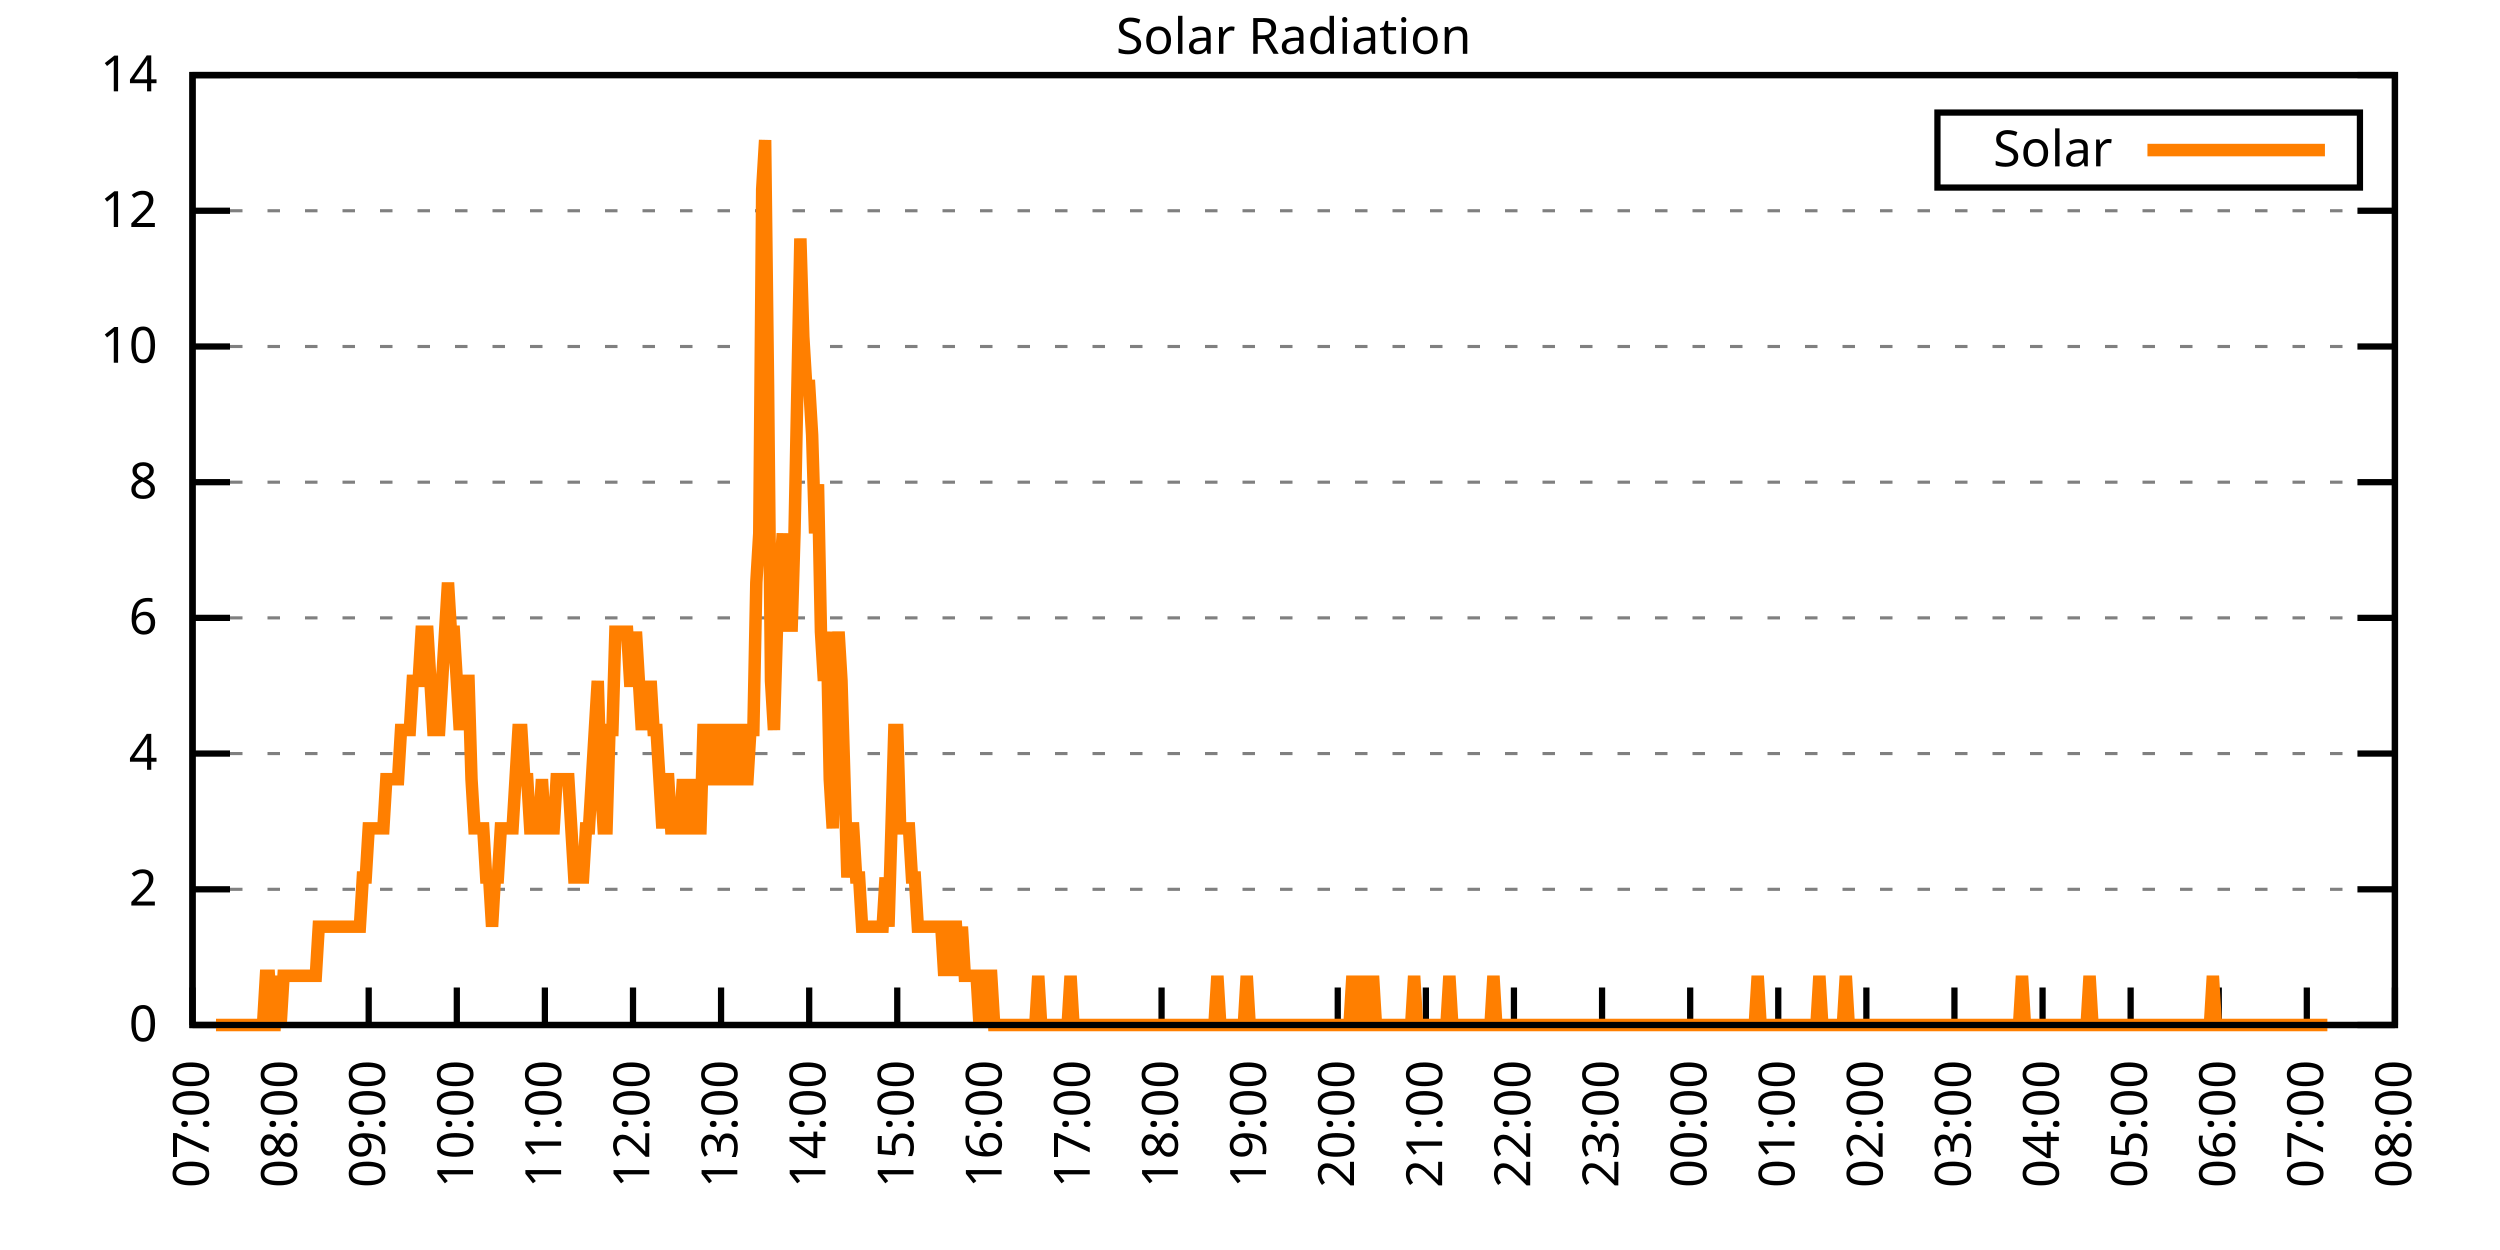
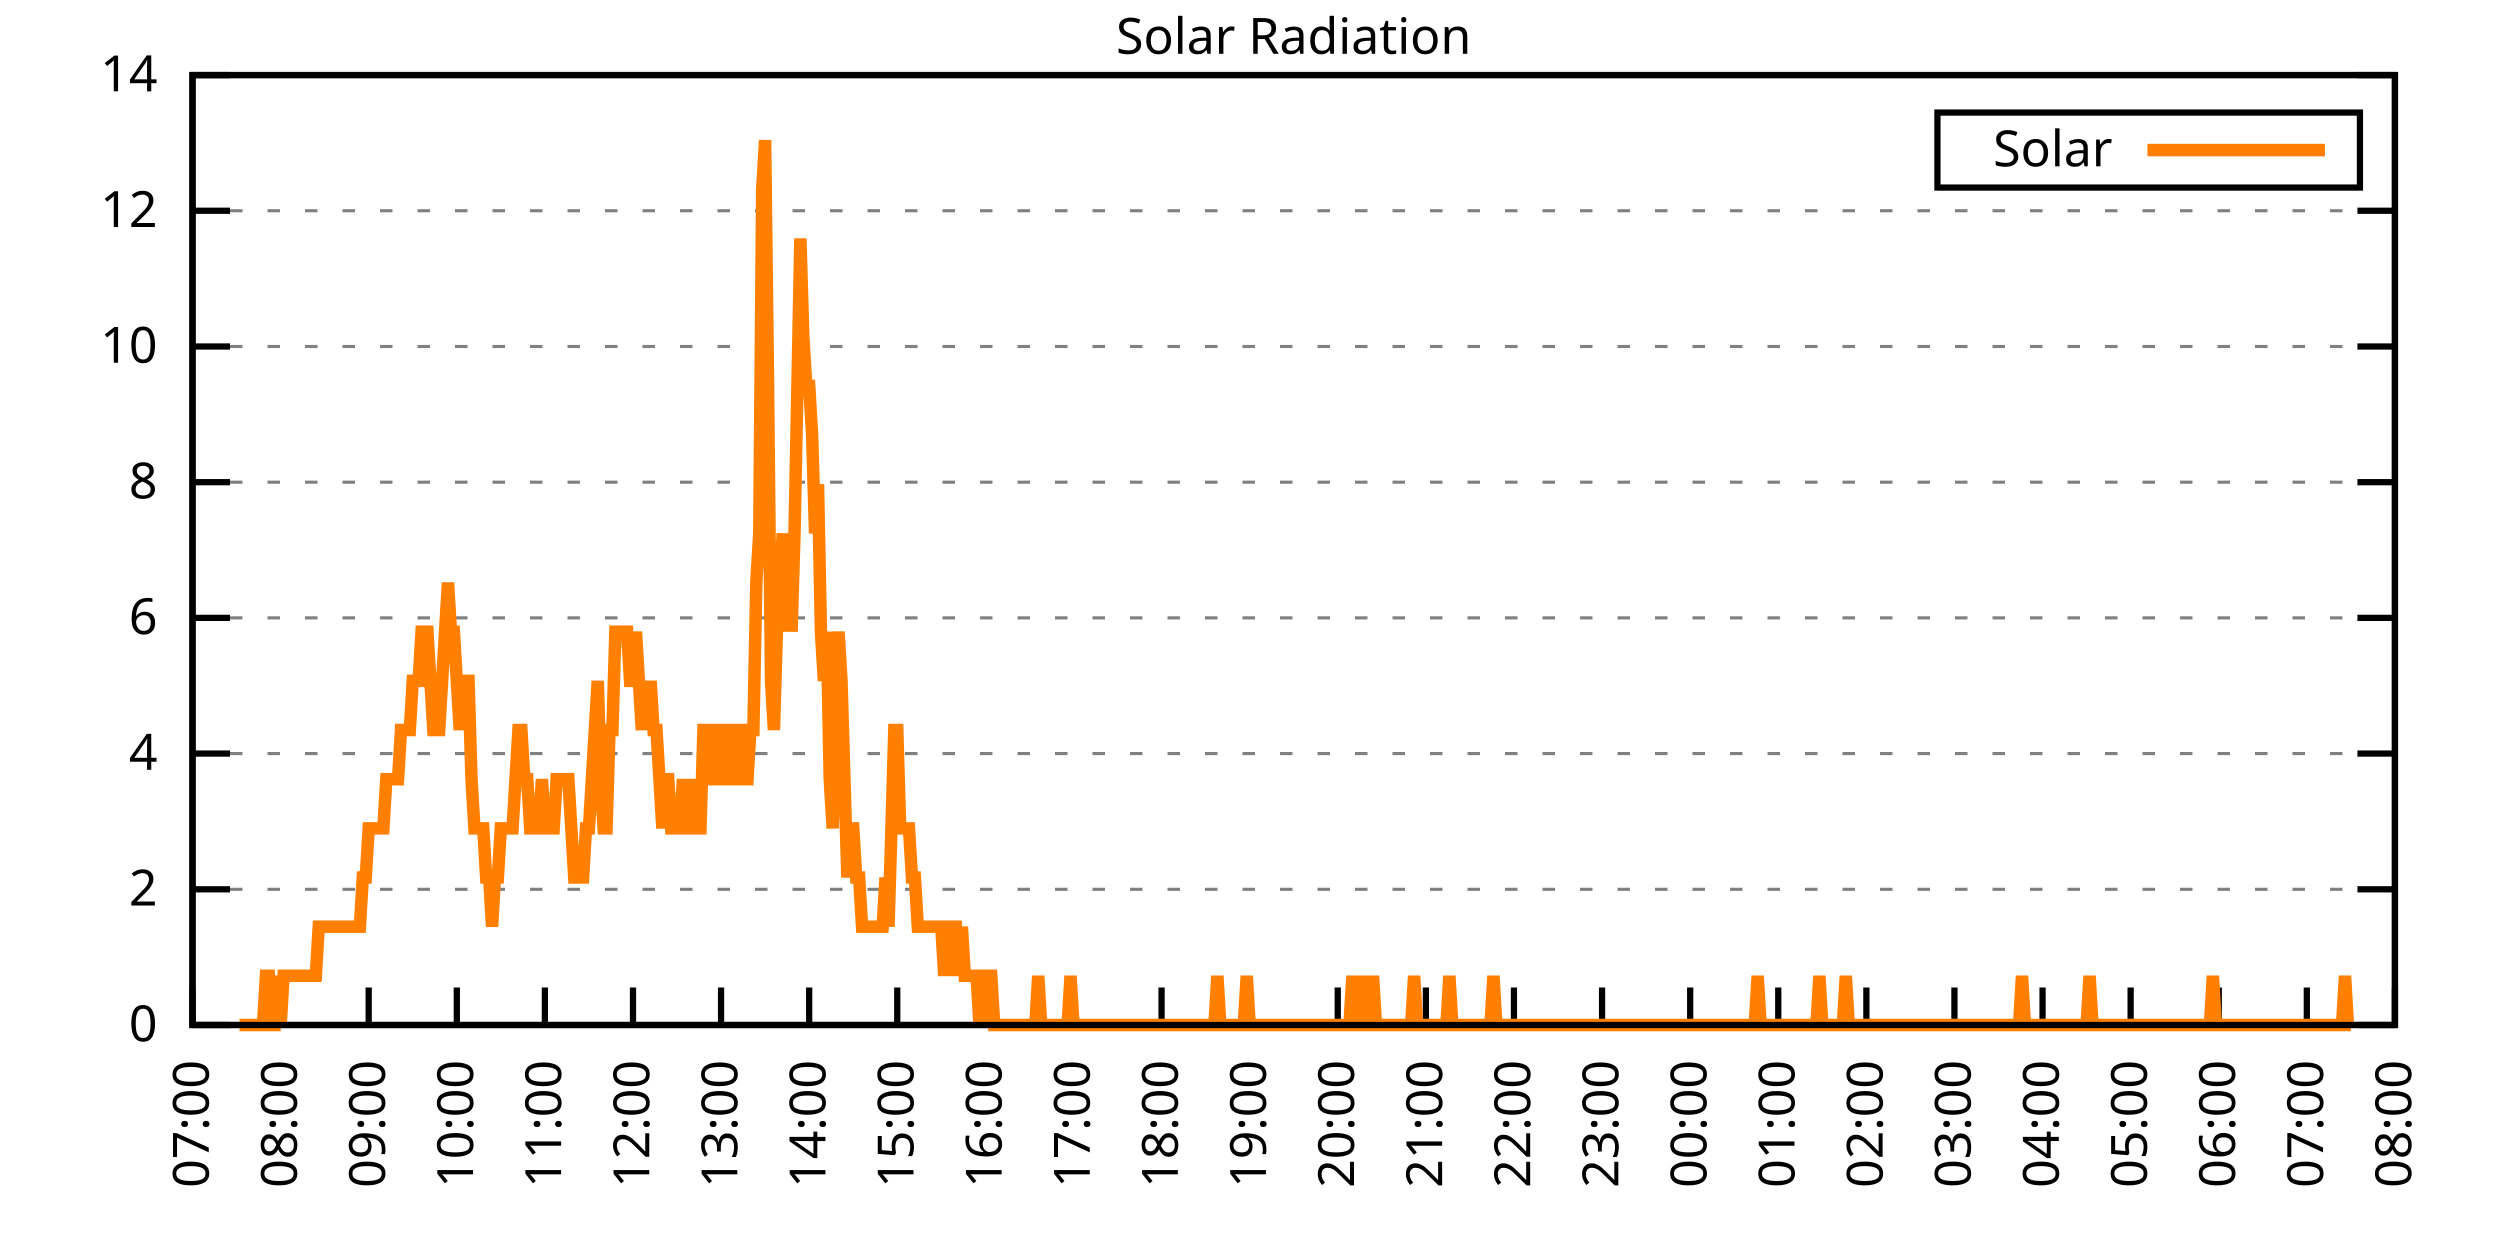
<svg xmlns="http://www.w3.org/2000/svg" xmlns:xlink="http://www.w3.org/1999/xlink" width="400" height="200" viewBox="0 0 400 200">
  <g id="gnuplot_canvas">
    <rect x="0" y="0" width="400" height="200" fill="none" />
    <defs>
      <circle id="gpDot" r="0.5" stroke-width="0.5" stroke="currentColor" />
      <path id="gpPt0" stroke-width="0.333" stroke="currentColor" d="M-1,0 h2 M0,-1 v2" />
      <path id="gpPt1" stroke-width="0.333" stroke="currentColor" d="M-1,-1 L1,1 M1,-1 L-1,1" />
      <path id="gpPt2" stroke-width="0.333" stroke="currentColor" d="M-1,0 L1,0 M0,-1 L0,1 M-1,-1 L1,1 M-1,1 L1,-1" />
      <rect id="gpPt3" stroke-width="0.333" stroke="currentColor" x="-1" y="-1" width="2" height="2" />
      <rect id="gpPt4" stroke-width="0.333" stroke="currentColor" fill="currentColor" x="-1" y="-1" width="2" height="2" />
      <circle id="gpPt5" stroke-width="0.333" stroke="currentColor" cx="0" cy="0" r="1" />
      <use xlink:href="#gpPt5" id="gpPt6" fill="currentColor" stroke="none" />
      <path id="gpPt7" stroke-width="0.333" stroke="currentColor" d="M0,-1.33 L-1.33,0.67 L1.33,0.67 z" />
      <use xlink:href="#gpPt7" id="gpPt8" fill="currentColor" stroke="none" />
      <use xlink:href="#gpPt7" id="gpPt9" stroke="currentColor" transform="rotate(180)" />
      <use xlink:href="#gpPt9" id="gpPt10" fill="currentColor" stroke="none" />
      <use xlink:href="#gpPt3" id="gpPt11" stroke="currentColor" transform="rotate(45)" />
      <use xlink:href="#gpPt11" id="gpPt12" fill="currentColor" stroke="none" />
      <path id="gpPt13" stroke-width="0.333" stroke="currentColor" d="M0,1.330 L1.265,0.411 L0.782,-1.067 L-0.782,-1.076 L-1.265,0.411 z" />
      <use xlink:href="#gpPt13" id="gpPt14" fill="currentColor" stroke="none" />
      <filter id="textbox" filterUnits="objectBoundingBox" x="0" y="0" height="1" width="1">
        <feFlood flood-color="white" flood-opacity="1" result="bgnd" />
        <feComposite in="SourceGraphic" in2="bgnd" operator="atop" />
      </filter>
      <filter id="greybox" filterUnits="objectBoundingBox" x="0" y="0" height="1" width="1">
        <feFlood flood-color="lightgrey" flood-opacity="1" result="grey" />
        <feComposite in="SourceGraphic" in2="grey" operator="atop" />
      </filter>
    </defs>
    <g fill="none" color="white" stroke="currentColor" stroke-width="1.00" stroke-linecap="butt" stroke-linejoin="miter">
</g>
    <g fill="none" color="black" stroke="currentColor" stroke-width="1.00" stroke-linecap="butt" stroke-linejoin="miter">
      <g stroke="none" shape-rendering="crispEdges">
        <polygon fill="rgb(255, 255, 255)" points="30.80,164.00 383.18,164.00 383.18,12.02 30.80,12.02 " />
      </g>
    </g>
    <g fill="none" color="black" stroke="currentColor" stroke-width="1.00" stroke-linecap="butt" stroke-linejoin="miter">
</g>
    <g fill="none" color="black" stroke="black" stroke-width="0.50" stroke-linecap="butt" stroke-linejoin="miter">
</g>
    <g fill="none" color="gray" stroke="currentColor" stroke-width="0.50" stroke-linecap="butt" stroke-linejoin="miter">
      <path stroke="gray" stroke-dasharray="2,4" class="gridline" d="M30.80,164.00 L383.19,164.00  " />
    </g>
    <g fill="none" color="gray" stroke="gray" stroke-width="1.00" stroke-linecap="butt" stroke-linejoin="miter">
</g>
    <g fill="none" color="black" stroke="currentColor" stroke-width="1.00" stroke-linecap="butt" stroke-linejoin="miter">
      <path stroke="black" d="M30.80,164.00 L36.80,164.00 M383.19,164.00 L377.19,164.00  " />
      <g transform="translate(25.20,166.60)" stroke="none" fill="black" font-family="Sans" font-size="8.00" text-anchor="end">
        <text>
          <tspan font-family="Sans"> 0</tspan>
        </text>
      </g>
    </g>
    <g fill="none" color="black" stroke="currentColor" stroke-width="1.00" stroke-linecap="butt" stroke-linejoin="miter">
</g>
    <g fill="none" color="black" stroke="black" stroke-width="0.50" stroke-linecap="butt" stroke-linejoin="miter">
</g>
    <g fill="none" color="gray" stroke="currentColor" stroke-width="0.50" stroke-linecap="butt" stroke-linejoin="miter">
      <path stroke="gray" stroke-dasharray="2,4" class="gridline" d="M30.80,142.29 L383.19,142.29  " />
    </g>
    <g fill="none" color="gray" stroke="gray" stroke-width="1.00" stroke-linecap="butt" stroke-linejoin="miter">
</g>
    <g fill="none" color="black" stroke="currentColor" stroke-width="1.00" stroke-linecap="butt" stroke-linejoin="miter">
      <path stroke="black" d="M30.80,142.29 L36.80,142.29 M383.19,142.29 L377.19,142.29  " />
      <g transform="translate(25.20,144.89)" stroke="none" fill="black" font-family="Sans" font-size="8.00" text-anchor="end">
        <text>
          <tspan font-family="Sans"> 2</tspan>
        </text>
      </g>
    </g>
    <g fill="none" color="black" stroke="currentColor" stroke-width="1.00" stroke-linecap="butt" stroke-linejoin="miter">
</g>
    <g fill="none" color="black" stroke="black" stroke-width="0.50" stroke-linecap="butt" stroke-linejoin="miter">
</g>
    <g fill="none" color="gray" stroke="currentColor" stroke-width="0.50" stroke-linecap="butt" stroke-linejoin="miter">
      <path stroke="gray" stroke-dasharray="2,4" class="gridline" d="M30.80,120.57 L383.19,120.57  " />
    </g>
    <g fill="none" color="gray" stroke="gray" stroke-width="1.00" stroke-linecap="butt" stroke-linejoin="miter">
</g>
    <g fill="none" color="black" stroke="currentColor" stroke-width="1.00" stroke-linecap="butt" stroke-linejoin="miter">
      <path stroke="black" d="M30.80,120.57 L36.80,120.57 M383.19,120.57 L377.19,120.57  " />
      <g transform="translate(25.20,123.17)" stroke="none" fill="black" font-family="Sans" font-size="8.00" text-anchor="end">
        <text>
          <tspan font-family="Sans"> 4</tspan>
        </text>
      </g>
    </g>
    <g fill="none" color="black" stroke="currentColor" stroke-width="1.00" stroke-linecap="butt" stroke-linejoin="miter">
</g>
    <g fill="none" color="black" stroke="black" stroke-width="0.50" stroke-linecap="butt" stroke-linejoin="miter">
</g>
    <g fill="none" color="gray" stroke="currentColor" stroke-width="0.50" stroke-linecap="butt" stroke-linejoin="miter">
      <path stroke="gray" stroke-dasharray="2,4" class="gridline" d="M30.80,98.86 L383.19,98.86  " />
    </g>
    <g fill="none" color="gray" stroke="gray" stroke-width="1.00" stroke-linecap="butt" stroke-linejoin="miter">
</g>
    <g fill="none" color="black" stroke="currentColor" stroke-width="1.00" stroke-linecap="butt" stroke-linejoin="miter">
      <path stroke="black" d="M30.80,98.86 L36.80,98.86 M383.19,98.86 L377.19,98.86  " />
      <g transform="translate(25.20,101.46)" stroke="none" fill="black" font-family="Sans" font-size="8.00" text-anchor="end">
        <text>
          <tspan font-family="Sans"> 6</tspan>
        </text>
      </g>
    </g>
    <g fill="none" color="black" stroke="currentColor" stroke-width="1.00" stroke-linecap="butt" stroke-linejoin="miter">
</g>
    <g fill="none" color="black" stroke="black" stroke-width="0.50" stroke-linecap="butt" stroke-linejoin="miter">
</g>
    <g fill="none" color="gray" stroke="currentColor" stroke-width="0.50" stroke-linecap="butt" stroke-linejoin="miter">
      <path stroke="gray" stroke-dasharray="2,4" class="gridline" d="M30.80,77.15 L383.19,77.15  " />
    </g>
    <g fill="none" color="gray" stroke="gray" stroke-width="1.00" stroke-linecap="butt" stroke-linejoin="miter">
</g>
    <g fill="none" color="black" stroke="currentColor" stroke-width="1.00" stroke-linecap="butt" stroke-linejoin="miter">
      <path stroke="black" d="M30.80,77.15 L36.80,77.15 M383.19,77.15 L377.19,77.15  " />
      <g transform="translate(25.20,79.75)" stroke="none" fill="black" font-family="Sans" font-size="8.00" text-anchor="end">
        <text>
          <tspan font-family="Sans"> 8</tspan>
        </text>
      </g>
    </g>
    <g fill="none" color="black" stroke="currentColor" stroke-width="1.00" stroke-linecap="butt" stroke-linejoin="miter">
</g>
    <g fill="none" color="black" stroke="black" stroke-width="0.50" stroke-linecap="butt" stroke-linejoin="miter">
</g>
    <g fill="none" color="gray" stroke="currentColor" stroke-width="0.50" stroke-linecap="butt" stroke-linejoin="miter">
      <path stroke="gray" stroke-dasharray="2,4" class="gridline" d="M30.80,55.44 L383.19,55.44  " />
    </g>
    <g fill="none" color="gray" stroke="gray" stroke-width="1.00" stroke-linecap="butt" stroke-linejoin="miter">
</g>
    <g fill="none" color="black" stroke="currentColor" stroke-width="1.00" stroke-linecap="butt" stroke-linejoin="miter">
      <path stroke="black" d="M30.80,55.44 L36.80,55.44 M383.19,55.44 L377.19,55.44  " />
      <g transform="translate(25.20,58.04)" stroke="none" fill="black" font-family="Sans" font-size="8.00" text-anchor="end">
        <text>
          <tspan font-family="Sans"> 10</tspan>
        </text>
      </g>
    </g>
    <g fill="none" color="black" stroke="currentColor" stroke-width="1.00" stroke-linecap="butt" stroke-linejoin="miter">
</g>
    <g fill="none" color="black" stroke="black" stroke-width="0.50" stroke-linecap="butt" stroke-linejoin="miter">
</g>
    <g fill="none" color="gray" stroke="currentColor" stroke-width="0.50" stroke-linecap="butt" stroke-linejoin="miter">
      <path stroke="gray" stroke-dasharray="2,4" class="gridline" d="M30.80,33.72 L383.19,33.72  " />
    </g>
    <g fill="none" color="gray" stroke="gray" stroke-width="1.00" stroke-linecap="butt" stroke-linejoin="miter">
</g>
    <g fill="none" color="black" stroke="currentColor" stroke-width="1.00" stroke-linecap="butt" stroke-linejoin="miter">
      <path stroke="black" d="M30.80,33.72 L36.80,33.72 M383.19,33.72 L377.19,33.72  " />
      <g transform="translate(25.20,36.32)" stroke="none" fill="black" font-family="Sans" font-size="8.00" text-anchor="end">
        <text>
          <tspan font-family="Sans"> 12</tspan>
        </text>
      </g>
    </g>
    <g fill="none" color="black" stroke="currentColor" stroke-width="1.00" stroke-linecap="butt" stroke-linejoin="miter">
</g>
    <g fill="none" color="black" stroke="black" stroke-width="0.50" stroke-linecap="butt" stroke-linejoin="miter">
</g>
    <g fill="none" color="gray" stroke="currentColor" stroke-width="0.50" stroke-linecap="butt" stroke-linejoin="miter">
      <path stroke="gray" stroke-dasharray="2,4" class="gridline" d="M30.80,12.01 L383.19,12.01  " />
    </g>
    <g fill="none" color="gray" stroke="gray" stroke-width="1.00" stroke-linecap="butt" stroke-linejoin="miter">
</g>
    <g fill="none" color="black" stroke="currentColor" stroke-width="1.00" stroke-linecap="butt" stroke-linejoin="miter">
      <path stroke="black" d="M30.80,12.01 L36.80,12.01 M383.19,12.01 L377.19,12.01  " />
      <g transform="translate(25.20,14.61)" stroke="none" fill="black" font-family="Sans" font-size="8.00" text-anchor="end">
        <text>
          <tspan font-family="Sans"> 14</tspan>
        </text>
      </g>
    </g>
    <g fill="none" color="black" stroke="currentColor" stroke-width="1.00" stroke-linecap="butt" stroke-linejoin="miter">
      <path stroke="black" d="M30.80,164.00 L30.80,158.00  " />
      <g transform="translate(33.40,169.60) rotate(270.00)" stroke="none" fill="black" font-family="Sans" font-size="8.00" text-anchor="end">
        <text>
          <tspan font-family="Sans">07:00</tspan>
        </text>
      </g>
    </g>
    <g fill="none" color="black" stroke="currentColor" stroke-width="1.00" stroke-linecap="butt" stroke-linejoin="miter">
      <path stroke="black" d="M44.90,164.00 L44.90,158.00  " />
      <g transform="translate(47.50,169.60) rotate(270.00)" stroke="none" fill="black" font-family="Sans" font-size="8.00" text-anchor="end">
        <text>
          <tspan font-family="Sans">08:00</tspan>
        </text>
      </g>
    </g>
    <g fill="none" color="black" stroke="currentColor" stroke-width="1.00" stroke-linecap="butt" stroke-linejoin="miter">
      <path stroke="black" d="M58.99,164.00 L58.99,158.00  " />
      <g transform="translate(61.59,169.60) rotate(270.00)" stroke="none" fill="black" font-family="Sans" font-size="8.00" text-anchor="end">
        <text>
          <tspan font-family="Sans">09:00</tspan>
        </text>
      </g>
    </g>
    <g fill="none" color="black" stroke="currentColor" stroke-width="1.00" stroke-linecap="butt" stroke-linejoin="miter">
      <path stroke="black" d="M73.09,164.00 L73.09,158.00  " />
      <g transform="translate(75.69,169.60) rotate(270.00)" stroke="none" fill="black" font-family="Sans" font-size="8.00" text-anchor="end">
        <text>
          <tspan font-family="Sans">10:00</tspan>
        </text>
      </g>
    </g>
    <g fill="none" color="black" stroke="currentColor" stroke-width="1.00" stroke-linecap="butt" stroke-linejoin="miter">
      <path stroke="black" d="M87.18,164.00 L87.18,158.00  " />
      <g transform="translate(89.78,169.60) rotate(270.00)" stroke="none" fill="black" font-family="Sans" font-size="8.00" text-anchor="end">
        <text>
          <tspan font-family="Sans">11:00</tspan>
        </text>
      </g>
    </g>
    <g fill="none" color="black" stroke="currentColor" stroke-width="1.00" stroke-linecap="butt" stroke-linejoin="miter">
      <path stroke="black" d="M101.28,164.00 L101.28,158.00  " />
      <g transform="translate(103.88,169.60) rotate(270.00)" stroke="none" fill="black" font-family="Sans" font-size="8.00" text-anchor="end">
        <text>
          <tspan font-family="Sans">12:00</tspan>
        </text>
      </g>
    </g>
    <g fill="none" color="black" stroke="currentColor" stroke-width="1.00" stroke-linecap="butt" stroke-linejoin="miter">
      <path stroke="black" d="M115.37,164.00 L115.37,158.00  " />
      <g transform="translate(117.97,169.60) rotate(270.00)" stroke="none" fill="black" font-family="Sans" font-size="8.00" text-anchor="end">
        <text>
          <tspan font-family="Sans">13:00</tspan>
        </text>
      </g>
    </g>
    <g fill="none" color="black" stroke="currentColor" stroke-width="1.00" stroke-linecap="butt" stroke-linejoin="miter">
      <path stroke="black" d="M129.47,164.00 L129.47,158.00  " />
      <g transform="translate(132.07,169.60) rotate(270.00)" stroke="none" fill="black" font-family="Sans" font-size="8.00" text-anchor="end">
        <text>
          <tspan font-family="Sans">14:00</tspan>
        </text>
      </g>
    </g>
    <g fill="none" color="black" stroke="currentColor" stroke-width="1.00" stroke-linecap="butt" stroke-linejoin="miter">
      <path stroke="black" d="M143.56,164.00 L143.56,158.00  " />
      <g transform="translate(146.16,169.60) rotate(270.00)" stroke="none" fill="black" font-family="Sans" font-size="8.00" text-anchor="end">
        <text>
          <tspan font-family="Sans">15:00</tspan>
        </text>
      </g>
    </g>
    <g fill="none" color="black" stroke="currentColor" stroke-width="1.00" stroke-linecap="butt" stroke-linejoin="miter">
      <path stroke="black" d="M157.66,164.00 L157.66,158.00  " />
      <g transform="translate(160.26,169.60) rotate(270.00)" stroke="none" fill="black" font-family="Sans" font-size="8.00" text-anchor="end">
        <text>
          <tspan font-family="Sans">16:00</tspan>
        </text>
      </g>
    </g>
    <g fill="none" color="black" stroke="currentColor" stroke-width="1.00" stroke-linecap="butt" stroke-linejoin="miter">
      <path stroke="black" d="M171.76,164.00 L171.76,158.00  " />
      <g transform="translate(174.36,169.60) rotate(270.00)" stroke="none" fill="black" font-family="Sans" font-size="8.00" text-anchor="end">
        <text>
          <tspan font-family="Sans">17:00</tspan>
        </text>
      </g>
    </g>
    <g fill="none" color="black" stroke="currentColor" stroke-width="1.00" stroke-linecap="butt" stroke-linejoin="miter">
      <path stroke="black" d="M185.85,164.00 L185.85,158.00  " />
      <g transform="translate(188.45,169.60) rotate(270.00)" stroke="none" fill="black" font-family="Sans" font-size="8.00" text-anchor="end">
        <text>
          <tspan font-family="Sans">18:00</tspan>
        </text>
      </g>
    </g>
    <g fill="none" color="black" stroke="currentColor" stroke-width="1.00" stroke-linecap="butt" stroke-linejoin="miter">
      <path stroke="black" d="M199.95,164.00 L199.95,158.00  " />
      <g transform="translate(202.55,169.60) rotate(270.00)" stroke="none" fill="black" font-family="Sans" font-size="8.00" text-anchor="end">
        <text>
          <tspan font-family="Sans">19:00</tspan>
        </text>
      </g>
    </g>
    <g fill="none" color="black" stroke="currentColor" stroke-width="1.00" stroke-linecap="butt" stroke-linejoin="miter">
      <path stroke="black" d="M214.04,164.00 L214.04,158.00  " />
      <g transform="translate(216.64,169.60) rotate(270.00)" stroke="none" fill="black" font-family="Sans" font-size="8.00" text-anchor="end">
        <text>
          <tspan font-family="Sans">20:00</tspan>
        </text>
      </g>
    </g>
    <g fill="none" color="black" stroke="currentColor" stroke-width="1.00" stroke-linecap="butt" stroke-linejoin="miter">
      <path stroke="black" d="M228.14,164.00 L228.14,158.00  " />
      <g transform="translate(230.74,169.60) rotate(270.00)" stroke="none" fill="black" font-family="Sans" font-size="8.00" text-anchor="end">
        <text>
          <tspan font-family="Sans">21:00</tspan>
        </text>
      </g>
    </g>
    <g fill="none" color="black" stroke="currentColor" stroke-width="1.00" stroke-linecap="butt" stroke-linejoin="miter">
      <path stroke="black" d="M242.23,164.00 L242.23,158.00  " />
      <g transform="translate(244.83,169.60) rotate(270.00)" stroke="none" fill="black" font-family="Sans" font-size="8.00" text-anchor="end">
        <text>
          <tspan font-family="Sans">22:00</tspan>
        </text>
      </g>
    </g>
    <g fill="none" color="black" stroke="currentColor" stroke-width="1.00" stroke-linecap="butt" stroke-linejoin="miter">
      <path stroke="black" d="M256.33,164.00 L256.33,158.00  " />
      <g transform="translate(258.93,169.60) rotate(270.00)" stroke="none" fill="black" font-family="Sans" font-size="8.00" text-anchor="end">
        <text>
          <tspan font-family="Sans">23:00</tspan>
        </text>
      </g>
    </g>
    <g fill="none" color="black" stroke="currentColor" stroke-width="1.00" stroke-linecap="butt" stroke-linejoin="miter">
      <path stroke="black" d="M270.43,164.00 L270.43,158.00  " />
      <g transform="translate(273.03,169.60) rotate(270.00)" stroke="none" fill="black" font-family="Sans" font-size="8.00" text-anchor="end">
        <text>
          <tspan font-family="Sans">00:00</tspan>
        </text>
      </g>
    </g>
    <g fill="none" color="black" stroke="currentColor" stroke-width="1.00" stroke-linecap="butt" stroke-linejoin="miter">
      <path stroke="black" d="M284.52,164.00 L284.52,158.00  " />
      <g transform="translate(287.12,169.60) rotate(270.00)" stroke="none" fill="black" font-family="Sans" font-size="8.00" text-anchor="end">
        <text>
          <tspan font-family="Sans">01:00</tspan>
        </text>
      </g>
    </g>
    <g fill="none" color="black" stroke="currentColor" stroke-width="1.00" stroke-linecap="butt" stroke-linejoin="miter">
      <path stroke="black" d="M298.62,164.00 L298.62,158.00  " />
      <g transform="translate(301.22,169.60) rotate(270.00)" stroke="none" fill="black" font-family="Sans" font-size="8.00" text-anchor="end">
        <text>
          <tspan font-family="Sans">02:00</tspan>
        </text>
      </g>
    </g>
    <g fill="none" color="black" stroke="currentColor" stroke-width="1.00" stroke-linecap="butt" stroke-linejoin="miter">
      <path stroke="black" d="M312.71,164.00 L312.71,158.00  " />
      <g transform="translate(315.31,169.60) rotate(270.00)" stroke="none" fill="black" font-family="Sans" font-size="8.00" text-anchor="end">
        <text>
          <tspan font-family="Sans">03:00</tspan>
        </text>
      </g>
    </g>
    <g fill="none" color="black" stroke="currentColor" stroke-width="1.00" stroke-linecap="butt" stroke-linejoin="miter">
      <path stroke="black" d="M326.81,164.00 L326.81,158.00  " />
      <g transform="translate(329.41,169.60) rotate(270.00)" stroke="none" fill="black" font-family="Sans" font-size="8.00" text-anchor="end">
        <text>
          <tspan font-family="Sans">04:00</tspan>
        </text>
      </g>
    </g>
    <g fill="none" color="black" stroke="currentColor" stroke-width="1.00" stroke-linecap="butt" stroke-linejoin="miter">
      <path stroke="black" d="M340.90,164.00 L340.90,158.00  " />
      <g transform="translate(343.50,169.60) rotate(270.00)" stroke="none" fill="black" font-family="Sans" font-size="8.00" text-anchor="end">
        <text>
          <tspan font-family="Sans">05:00</tspan>
        </text>
      </g>
    </g>
    <g fill="none" color="black" stroke="currentColor" stroke-width="1.00" stroke-linecap="butt" stroke-linejoin="miter">
      <path stroke="black" d="M355.00,164.00 L355.00,158.00  " />
      <g transform="translate(357.60,169.60) rotate(270.00)" stroke="none" fill="black" font-family="Sans" font-size="8.00" text-anchor="end">
        <text>
          <tspan font-family="Sans">06:00</tspan>
        </text>
      </g>
    </g>
    <g fill="none" color="black" stroke="currentColor" stroke-width="1.00" stroke-linecap="butt" stroke-linejoin="miter">
      <path stroke="black" d="M369.09,164.00 L369.09,158.00  " />
      <g transform="translate(371.69,169.60) rotate(270.00)" stroke="none" fill="black" font-family="Sans" font-size="8.00" text-anchor="end">
        <text>
          <tspan font-family="Sans">07:00</tspan>
        </text>
      </g>
    </g>
    <g fill="none" color="black" stroke="currentColor" stroke-width="1.00" stroke-linecap="butt" stroke-linejoin="miter">
      <path stroke="black" d="M383.19,164.00 L383.19,158.00  " />
      <g transform="translate(385.79,169.60) rotate(270.00)" stroke="none" fill="black" font-family="Sans" font-size="8.00" text-anchor="end">
        <text>
          <tspan font-family="Sans">08:00</tspan>
        </text>
      </g>
    </g>
    <g fill="none" color="black" stroke="currentColor" stroke-width="1.00" stroke-linecap="butt" stroke-linejoin="miter">
</g>
    <g fill="none" color="black" stroke="currentColor" stroke-width="1.00" stroke-linecap="butt" stroke-linejoin="miter">
      <path stroke="black" d="M30.80,12.01 L30.80,164.00 L383.19,164.00 L383.19,12.01 L30.80,12.01 Z  " />
    </g>
    <g fill="none" color="black" stroke="currentColor" stroke-width="1.00" stroke-linecap="butt" stroke-linejoin="miter">
</g>
    <g fill="none" color="black" stroke="currentColor" stroke-width="1.00" stroke-linecap="butt" stroke-linejoin="miter">
      <path stroke="black" d="M309.99,30.01 L309.99,18.01 L377.59,18.01 L377.59,30.01 L309.99,30.01 Z  " />
    </g>
    <g id="Solar_Radiation_plot_1">
      <g fill="none" color="white" stroke="black" stroke-width="2.00" stroke-linecap="butt" stroke-linejoin="miter">
</g>
      <g fill="none" color="black" stroke="currentColor" stroke-width="2.00" stroke-linecap="butt" stroke-linejoin="miter">
        <g transform="translate(337.99,26.61)" stroke="none" fill="black" font-family="Sans" font-size="8.00" text-anchor="end">
          <text>
            <tspan font-family="Sans">Solar</tspan>
          </text>
        </g>
      </g>
      <g fill="none" color="black" stroke="currentColor" stroke-width="2.00" stroke-linecap="butt" stroke-linejoin="miter">
-         <path stroke="rgb(255, 127,   0)" d="M343.59,24.01 L371.99,24.01 M34.56,164.00 L35.03,164.00 L35.50,164.00 L35.97,164.00 L36.44,164.00 L36.91,164.00   L37.38,164.00 L37.85,164.00 L38.32,164.00 L38.79,164.00 L39.26,164.00 L39.73,164.00 L40.20,164.00 L40.67,164.00   L41.14,164.00 L41.61,164.00 L42.08,164.00 L42.55,156.13 L43.02,156.13 L43.49,164.00 L43.96,164.00 L44.43,156.13   L44.90,164.00 L45.37,156.13 L45.84,156.13 L46.31,156.13 L46.78,156.13 L47.24,156.13 L47.71,156.13 L48.18,156.13   L48.65,156.13 L49.12,156.13 L49.59,156.13 L50.06,156.13 L50.53,156.13 L51.00,148.27 L51.47,148.27 L51.94,148.27   L52.41,148.27 L52.88,148.27 L53.35,148.27 L53.82,148.27 L54.29,148.27 L54.76,148.27 L55.23,148.27 L55.70,148.27   L56.17,148.27 L56.64,148.27 L57.11,148.27 L57.58,148.27 L58.05,140.40 L58.52,140.40 L58.99,132.54 L59.46,132.54   L59.93,132.54 L60.40,132.54 L60.87,132.54 L61.34,132.54 L61.81,124.67 L62.28,124.67 L62.75,124.67 L63.22,124.67   L63.69,124.67 L64.16,116.80 L64.63,116.80 L65.10,116.80 L65.57,116.80 L66.04,108.94 L66.51,108.94 L66.98,108.94   L67.45,101.07 L67.92,101.07 L68.39,101.07 L68.86,108.94 L69.33,116.80 L69.80,116.80 L70.27,116.80 L70.74,108.94   L71.21,101.07 L71.68,93.21 L72.15,101.07 L72.62,101.07 L73.09,108.94 L73.56,116.80 L74.03,108.94 L74.50,108.94   L74.97,108.94 L75.44,124.67 L75.91,132.54 L76.38,132.54 L76.85,132.54 L77.32,132.54 L77.79,140.40 L78.26,140.40   L78.73,148.27 L79.19,140.40 L79.66,140.40 L80.13,132.54 L80.60,132.54 L81.07,132.54 L81.54,132.54 L82.01,132.54   L82.48,124.67 L82.95,116.80 L83.42,116.80 L83.89,124.67 L84.36,124.67 L84.83,132.54 L85.30,132.54 L85.77,132.54   L86.24,132.54 L86.71,124.67 L87.18,132.54 L87.65,132.54 L88.12,132.54 L88.59,132.54 L89.06,124.67 L89.53,124.67   L90.00,124.67 L90.47,124.67 L90.94,124.67 L91.41,132.54 L91.88,140.40 L92.35,140.40 L92.82,140.40 L93.29,140.40   L93.76,132.54 L94.23,132.54 L94.70,124.67 L95.17,116.80 L95.64,108.94 L96.11,124.67 L96.58,132.54 L97.05,132.54   L97.52,116.80 L97.99,116.80 L98.46,101.07 L98.93,101.07 L99.40,101.07 L99.87,101.07 L100.34,101.07 L100.81,108.94   L101.28,108.94 L101.75,101.07 L102.22,108.94 L102.69,116.80 L103.16,108.94 L103.63,116.80 L104.10,108.94 L104.57,116.80   L105.04,116.80 L105.51,124.67 L105.98,132.54 L106.45,124.67 L106.92,124.67 L107.39,132.54 L107.86,132.54 L108.33,132.54   L108.80,132.54 L109.27,124.67 L109.74,132.54 L110.21,132.54 L110.68,132.54 L111.14,124.67 L111.61,132.54 L112.08,132.54   L112.55,116.80 L113.02,116.80 L113.49,116.80 L113.96,124.67 L114.43,124.67 L114.90,124.67 L115.37,116.80 L115.84,116.80   L116.31,124.67 L116.78,124.67 L117.25,124.67 L117.72,116.80 L118.19,116.80 L118.66,124.67 L119.13,124.67 L119.60,124.67   L120.07,116.80 L120.54,116.80 L121.01,93.21 L121.48,85.34 L121.95,30.28 L122.42,22.41 L122.89,61.74 L123.36,108.94   L123.83,116.80 L124.30,101.07 L124.77,93.21 L125.24,85.34 L125.71,101.07 L126.18,85.34 L126.65,101.07 L127.12,85.34   L127.59,61.74 L128.06,38.15 L128.53,53.88 L129.00,61.74 L129.47,61.74 L129.94,69.61 L130.41,85.34 L130.88,77.48   L131.35,101.07 L131.82,108.94 L132.29,101.07 L132.76,124.67 L133.23,132.54 L133.70,108.94 L134.17,101.07 L134.64,108.94   L135.11,124.67 L135.58,140.40 L136.05,132.54 L136.52,132.54 L136.99,140.40 L137.46,140.40 L137.93,148.27 L138.40,148.27   L138.87,148.27 L139.34,148.27 L139.81,148.27 L140.28,148.27 L140.75,148.27 L141.22,148.27 L141.69,140.40 L142.16,148.27   L142.63,132.54 L143.09,116.80 L143.56,116.80 L144.03,132.54 L144.50,132.54 L144.97,132.54 L145.44,132.54 L145.91,140.40   L146.38,140.40 L146.85,148.27 L147.32,148.27 L147.79,148.27 L148.26,148.27 L148.73,148.27 L149.20,148.27 L149.67,148.27   L150.14,148.27 L150.61,148.27 L151.08,156.13 L151.55,148.27 L152.02,156.13 L152.49,148.27 L152.96,148.27 L153.43,156.13   L153.90,148.27 L154.37,156.13 L154.84,156.13 L155.31,156.13 L155.78,156.13 L156.25,156.13 L156.72,164.00 L157.19,156.13   L157.66,164.00 L158.13,156.13 L158.60,156.13 L159.07,164.00 L159.54,164.00 L160.01,164.00 L160.48,164.00 L160.95,164.00   L161.42,164.00 L161.89,164.00 L162.36,164.00 L162.83,164.00 L163.30,164.00 L163.77,164.00 L164.24,164.00 L164.71,164.00   L165.18,164.00 L165.65,164.00 L166.12,156.13 L166.59,164.00 L167.06,164.00 L167.53,164.00 L168.00,164.00 L168.47,164.00   L168.94,164.00 L169.41,164.00 L169.88,164.00 L170.35,164.00 L170.82,164.00 L171.29,156.13 L171.76,164.00 L172.23,164.00   L172.70,164.00 L173.17,164.00 L173.64,164.00 L174.11,164.00 L174.58,164.00 L175.04,164.00 L175.51,164.00 L175.98,164.00   L176.45,164.00 L176.92,164.00 L177.39,164.00 L177.86,164.00 L178.33,164.00 L178.80,164.00 L179.27,164.00 L179.74,164.00   L180.21,164.00 L180.68,164.00 L181.15,164.00 L181.62,164.00 L182.09,164.00 L182.56,164.00 L183.03,164.00 L183.50,164.00   L183.97,164.00 L184.44,164.00 L184.91,164.00 L185.38,164.00 L185.85,164.00 L186.32,164.00 L186.79,164.00 L187.26,164.00   L187.73,164.00 L188.20,164.00 L188.67,164.00 L189.14,164.00 L189.61,164.00 L190.08,164.00 L190.55,164.00 L191.02,164.00   L191.49,164.00 L191.96,164.00 L192.43,164.00 L192.90,164.00 L193.37,164.00 L193.84,164.00 L194.31,164.00 L194.78,156.13   L195.25,164.00 L195.72,164.00 L196.19,164.00 L196.66,164.00 L197.13,164.00 L197.60,164.00 L198.07,164.00 L198.54,164.00   L199.01,164.00 L199.48,156.13 L199.95,164.00 L200.42,164.00 L200.89,164.00 L201.36,164.00 L201.83,164.00 L202.30,164.00   L202.77,164.00 L203.24,164.00 L203.71,164.00 L204.18,164.00 L204.65,164.00 L205.12,164.00 L205.59,164.00 L206.06,164.00   L206.53,164.00 L207.00,164.00 L207.46,164.00 L207.93,164.00 L208.40,164.00 L208.87,164.00 L209.34,164.00 L209.81,164.00   L210.28,164.00 L210.75,164.00 L211.22,164.00 L211.69,164.00 L212.16,164.00 L212.63,164.00 L213.10,164.00 L213.57,164.00   L214.04,164.00 L214.51,164.00 L214.98,164.00 L215.45,164.00 L215.92,164.00 L216.39,156.13 L216.86,164.00 L217.33,164.00   L217.80,164.00 L218.27,156.13 L218.74,164.00 L219.21,164.00 L219.68,156.13 L220.15,164.00 L220.62,164.00 L221.09,164.00   L221.56,164.00 L222.03,164.00 L222.50,164.00 L222.97,164.00 L223.44,164.00 L223.91,164.00 L224.38,164.00 L224.85,164.00   L225.32,164.00 L225.79,164.00 L226.26,156.13 L226.73,164.00 L227.20,164.00 L227.67,164.00 L228.14,164.00 L228.61,164.00   L229.08,164.00 L229.55,164.00 L230.02,164.00 L230.49,164.00 L230.96,164.00 L231.43,164.00 L231.90,156.13 L232.37,164.00   L232.84,164.00 L233.31,164.00 L233.78,164.00 L234.25,164.00 L234.72,164.00 L235.19,164.00 L235.66,164.00 L236.13,164.00   L236.60,164.00 L237.07,164.00 L237.54,164.00 L238.01,164.00 L238.48,164.00 L238.95,156.13 L239.41,164.00 L239.88,164.00   L240.35,164.00 L240.82,164.00 L241.29,164.00 L241.76,164.00 L242.23,164.00 L242.70,164.00 L243.17,164.00 L243.64,164.00   L244.11,164.00 L244.58,164.00 L245.05,164.00 L245.52,164.00 L245.99,164.00 L246.46,164.00 L246.93,164.00 L247.40,164.00   L247.87,164.00 L248.34,164.00 L248.81,164.00 L249.28,164.00 L249.75,164.00 L250.22,164.00 L250.69,164.00 L251.16,164.00   L251.63,164.00 L252.10,164.00 L252.57,164.00 L253.04,164.00 L253.51,164.00 L253.98,164.00 L254.45,164.00 L254.92,164.00   L255.39,164.00 L255.86,164.00 L256.33,164.00 L256.80,164.00 L257.27,164.00 L257.74,164.00 L258.21,164.00 L258.68,164.00   L259.15,164.00 L259.62,164.00 L260.09,164.00 L260.56,164.00 L261.03,164.00 L261.50,164.00 L261.97,164.00 L262.44,164.00   L262.91,164.00 L263.38,164.00 L263.85,164.00 L264.32,164.00 L264.79,164.00 L265.26,164.00 L265.73,164.00 L266.20,164.00   L266.67,164.00 L267.14,164.00 L267.61,164.00 L268.08,164.00 L268.55,164.00 L269.02,164.00 L269.49,164.00 L269.96,164.00   L270.43,164.00 L270.90,164.00 L271.36,164.00 L271.83,164.00 L272.30,164.00 L272.77,164.00 L273.24,164.00 L273.71,164.00   L274.18,164.00 L274.65,164.00 L275.12,164.00 L275.59,164.00 L276.06,164.00 L276.53,164.00 L277.00,164.00 L277.47,164.00   L277.94,164.00 L278.41,164.00 L278.88,164.00 L279.35,164.00 L279.82,164.00 L280.29,164.00 L280.76,164.00 L281.23,156.13   L281.70,164.00 L282.17,164.00 L282.64,164.00 L283.11,164.00 L283.58,164.00 L284.05,164.00 L284.52,164.00 L284.99,164.00   L285.46,164.00 L285.93,164.00 L286.40,164.00 L286.87,164.00 L287.34,164.00 L287.81,164.00 L288.28,164.00 L288.75,164.00   L289.22,164.00 L289.69,164.00 L290.16,164.00 L290.63,164.00 L291.10,156.13 L291.57,164.00 L292.04,164.00 L292.51,164.00   L292.98,164.00 L293.45,164.00 L293.92,164.00 L294.39,164.00 L294.86,164.00 L295.33,156.13 L295.80,164.00 L296.27,164.00   L296.74,164.00 L297.21,164.00 L297.68,164.00 L298.15,164.00 L298.62,164.00 L299.09,164.00 L299.56,164.00 L300.03,164.00   L300.50,164.00 L300.97,164.00 L301.44,164.00 L301.91,164.00 L302.38,164.00 L302.85,164.00 L303.31,164.00 L303.78,164.00   L304.25,164.00 L304.72,164.00 L305.19,164.00 L305.66,164.00 L306.13,164.00 L306.60,164.00 L307.07,164.00 L307.54,164.00   L308.01,164.00 L308.48,164.00 L308.95,164.00 L309.42,164.00 L309.89,164.00 L310.36,164.00 L310.83,164.00 L311.30,164.00   L311.77,164.00 L312.24,164.00 L312.71,164.00 L313.18,164.00 L313.65,164.00 L314.12,164.00 L314.59,164.00 L315.06,164.00   L315.53,164.00 L316.00,164.00 L316.47,164.00 L316.94,164.00 L317.41,164.00 L317.88,164.00 L318.35,164.00 L318.82,164.00   L319.29,164.00 L319.76,164.00 L320.23,164.00 L320.70,164.00 L321.17,164.00 L321.64,164.00 L322.11,164.00 L322.58,164.00   L323.05,164.00 L323.52,156.13 L323.99,164.00 L324.46,164.00 L324.93,164.00 L325.40,164.00 L325.87,164.00 L326.34,164.00   L326.81,164.00 L327.28,164.00 L327.75,164.00 L328.22,164.00 L328.69,164.00 L329.16,164.00 L329.63,164.00 L330.10,164.00   L330.57,164.00 L331.04,164.00 L331.51,164.00 L331.98,164.00 L332.45,164.00 L332.92,164.00 L333.39,164.00 L333.86,164.00   L334.33,156.13 L334.80,164.00 L335.26,164.00 L335.73,164.00 L336.20,164.00 L336.67,164.00 L337.14,164.00 L337.61,164.00   L338.08,164.00 L338.55,164.00 L339.02,164.00 L339.49,164.00 L339.96,164.00 L340.43,164.00 L340.90,164.00 L341.37,164.00   L341.84,164.00 L342.31,164.00 L342.78,164.00 L343.25,164.00 L343.72,164.00 L344.19,164.00 L344.66,164.00 L345.13,164.00   L345.60,164.00 L346.07,164.00 L346.54,164.00 L347.01,164.00 L347.48,164.00 L347.95,164.00 L348.42,164.00 L348.89,164.00   L349.36,164.00 L349.83,164.00 L350.30,164.00 L350.77,164.00 L351.24,164.00 L351.71,164.00 L352.18,164.00 L352.65,164.00   L353.12,164.00 L353.59,164.00 L354.06,156.13 L354.53,164.00 L355.00,164.00 L355.47,164.00 L355.94,164.00 L356.41,164.00   L356.88,164.00 L357.35,164.00 L357.82,164.00 L358.29,164.00 L358.76,164.00 L359.23,164.00 L359.70,164.00 L360.17,164.00   L360.64,164.00 L361.11,164.00 L361.58,164.00 L362.05,164.00 L362.52,164.00 L362.99,164.00 L363.46,164.00 L363.93,164.00   L364.40,164.00 L364.87,164.00 L365.34,164.00 L365.81,164.00 L366.28,164.00 L366.75,164.00 L367.21,164.00 L367.68,164.00   L368.15,164.00 L368.62,164.00 L369.09,164.00 L369.56,164.00 L370.03,164.00 L370.50,164.00 L370.97,164.00 L371.44,164.00   L371.91,164.00 L372.38,164.00  " />
+         <path stroke="rgb(255, 127,   0)" d="M343.59,24.01 L371.99,24.01 M38.32,164.00 L38.79,164.00 L39.26,164.00 L39.73,164.00 L40.20,164.00 L40.67,164.00   L41.14,164.00 L41.61,164.00 L42.08,164.00 L42.55,156.13 L43.02,156.13 L43.49,164.00 L43.96,164.00 L44.43,156.13   L44.90,164.00 L45.37,156.13 L45.84,156.13 L46.31,156.13 L46.78,156.13 L47.24,156.13 L47.71,156.13 L48.18,156.13   L48.65,156.13 L49.12,156.13 L49.59,156.13 L50.06,156.13 L50.53,156.13 L51.00,148.27 L51.47,148.27 L51.94,148.27   L52.41,148.27 L52.88,148.27 L53.35,148.27 L53.82,148.27 L54.29,148.27 L54.76,148.27 L55.23,148.27 L55.70,148.27   L56.17,148.27 L56.64,148.27 L57.11,148.27 L57.58,148.27 L58.05,140.40 L58.52,140.40 L58.99,132.54 L59.46,132.54   L59.93,132.54 L60.40,132.54 L60.87,132.54 L61.34,132.54 L61.81,124.67 L62.28,124.67 L62.75,124.67 L63.22,124.67   L63.69,124.67 L64.16,116.80 L64.63,116.80 L65.10,116.80 L65.57,116.80 L66.04,108.94 L66.51,108.94 L66.98,108.94   L67.45,101.07 L67.92,101.07 L68.39,101.07 L68.86,108.94 L69.33,116.80 L69.80,116.80 L70.27,116.80 L70.74,108.94   L71.21,101.07 L71.68,93.21 L72.15,101.07 L72.62,101.07 L73.09,108.94 L73.56,116.80 L74.03,108.94 L74.50,108.94   L74.97,108.94 L75.44,124.67 L75.91,132.54 L76.38,132.54 L76.85,132.54 L77.32,132.54 L77.79,140.40 L78.26,140.40   L78.73,148.27 L79.19,140.40 L79.66,140.40 L80.13,132.54 L80.60,132.54 L81.07,132.54 L81.54,132.54 L82.01,132.54   L82.48,124.67 L82.95,116.80 L83.42,116.80 L83.89,124.67 L84.36,124.67 L84.83,132.54 L85.30,132.54 L85.77,132.54   L86.24,132.54 L86.71,124.67 L87.18,132.54 L87.65,132.54 L88.12,132.54 L88.59,132.54 L89.06,124.67 L89.53,124.67   L90.00,124.67 L90.47,124.67 L90.94,124.67 L91.41,132.54 L91.88,140.40 L92.35,140.40 L92.82,140.40 L93.29,140.40   L93.76,132.54 L94.23,132.54 L94.70,124.67 L95.17,116.80 L95.64,108.94 L96.11,124.67 L96.58,132.54 L97.05,132.54   L97.52,116.80 L97.99,116.80 L98.46,101.07 L98.93,101.07 L99.40,101.07 L99.87,101.07 L100.34,101.07 L100.81,108.94   L101.28,108.94 L101.75,101.07 L102.22,108.94 L102.69,116.80 L103.16,108.94 L103.63,116.80 L104.10,108.94 L104.57,116.80   L105.04,116.80 L105.51,124.67 L105.98,132.54 L106.45,124.67 L106.92,124.67 L107.39,132.54 L107.86,132.54 L108.33,132.54   L108.80,132.54 L109.27,124.67 L109.74,132.54 L110.21,132.54 L110.68,132.54 L111.14,124.67 L111.61,132.54 L112.08,132.54   L112.55,116.80 L113.02,116.80 L113.49,116.80 L113.96,124.67 L114.43,124.67 L114.90,124.67 L115.37,116.80 L115.84,116.80   L116.31,124.67 L116.78,124.67 L117.25,124.67 L117.72,116.80 L118.19,116.80 L118.66,124.67 L119.13,124.67 L119.60,124.67   L120.07,116.80 L120.54,116.80 L121.01,93.21 L121.48,85.34 L121.95,30.28 L122.42,22.41 L122.89,61.74 L123.36,108.94   L123.83,116.80 L124.30,101.07 L124.77,93.21 L125.24,85.34 L125.71,101.07 L126.18,85.34 L126.65,101.07 L127.12,85.34   L127.59,61.74 L128.06,38.15 L128.53,53.88 L129.00,61.74 L129.47,61.74 L129.94,69.61 L130.41,85.34 L130.88,77.48   L131.35,101.07 L131.82,108.94 L132.29,101.07 L132.76,124.67 L133.23,132.54 L133.70,108.94 L134.17,101.07 L134.64,108.94   L135.11,124.67 L135.58,140.40 L136.05,132.54 L136.52,132.54 L136.99,140.40 L137.46,140.40 L137.93,148.27 L138.40,148.27   L138.87,148.27 L139.34,148.27 L139.81,148.27 L140.28,148.27 L140.75,148.27 L141.22,148.27 L141.69,140.40 L142.16,148.27   L142.63,132.54 L143.09,116.80 L143.56,116.80 L144.03,132.54 L144.50,132.54 L144.97,132.54 L145.44,132.54 L145.91,140.40   L146.38,140.40 L146.85,148.27 L147.32,148.27 L147.79,148.27 L148.26,148.27 L148.73,148.27 L149.20,148.27 L149.67,148.27   L150.14,148.27 L150.61,148.27 L151.08,156.13 L151.55,148.27 L152.02,156.13 L152.49,148.27 L152.96,148.27 L153.43,156.13   L153.90,148.27 L154.37,156.13 L154.84,156.13 L155.31,156.13 L155.78,156.13 L156.25,156.13 L156.72,164.00 L157.19,156.13   L157.66,164.00 L158.13,156.13 L158.60,156.13 L159.07,164.00 L159.54,164.00 L160.01,164.00 L160.48,164.00 L160.95,164.00   L161.42,164.00 L161.89,164.00 L162.36,164.00 L162.83,164.00 L163.30,164.00 L163.77,164.00 L164.24,164.00 L164.71,164.00   L165.18,164.00 L165.65,164.00 L166.12,156.13 L166.59,164.00 L167.06,164.00 L167.53,164.00 L168.00,164.00 L168.47,164.00   L168.94,164.00 L169.41,164.00 L169.88,164.00 L170.35,164.00 L170.82,164.00 L171.29,156.13 L171.76,164.00 L172.23,164.00   L172.70,164.00 L173.17,164.00 L173.64,164.00 L174.11,164.00 L174.58,164.00 L175.04,164.00 L175.51,164.00 L175.98,164.00   L176.45,164.00 L176.92,164.00 L177.39,164.00 L177.86,164.00 L178.33,164.00 L178.80,164.00 L179.27,164.00 L179.74,164.00   L180.21,164.00 L180.68,164.00 L181.15,164.00 L181.62,164.00 L182.09,164.00 L182.56,164.00 L183.03,164.00 L183.50,164.00   L183.97,164.00 L184.44,164.00 L184.91,164.00 L185.38,164.00 L185.85,164.00 L186.32,164.00 L186.79,164.00 L187.26,164.00   L187.73,164.00 L188.20,164.00 L188.67,164.00 L189.14,164.00 L189.61,164.00 L190.08,164.00 L190.55,164.00 L191.02,164.00   L191.49,164.00 L191.96,164.00 L192.43,164.00 L192.90,164.00 L193.37,164.00 L193.84,164.00 L194.31,164.00 L194.78,156.13   L195.25,164.00 L195.72,164.00 L196.19,164.00 L196.66,164.00 L197.13,164.00 L197.60,164.00 L198.07,164.00 L198.54,164.00   L199.01,164.00 L199.48,156.13 L199.95,164.00 L200.42,164.00 L200.89,164.00 L201.36,164.00 L201.83,164.00 L202.30,164.00   L202.77,164.00 L203.24,164.00 L203.71,164.00 L204.18,164.00 L204.65,164.00 L205.12,164.00 L205.59,164.00 L206.06,164.00   L206.53,164.00 L207.00,164.00 L207.46,164.00 L207.93,164.00 L208.40,164.00 L208.87,164.00 L209.34,164.00 L209.81,164.00   L210.28,164.00 L210.75,164.00 L211.22,164.00 L211.69,164.00 L212.16,164.00 L212.63,164.00 L213.10,164.00 L213.57,164.00   L214.04,164.00 L214.51,164.00 L214.98,164.00 L215.45,164.00 L215.92,164.00 L216.39,156.13 L216.86,164.00 L217.33,164.00   L217.80,164.00 L218.27,156.13 L218.74,164.00 L219.21,164.00 L219.68,156.13 L220.15,164.00 L220.62,164.00 L221.09,164.00   L221.56,164.00 L222.03,164.00 L222.50,164.00 L222.97,164.00 L223.44,164.00 L223.91,164.00 L224.38,164.00 L224.85,164.00   L225.32,164.00 L225.79,164.00 L226.26,156.13 L226.73,164.00 L227.20,164.00 L227.67,164.00 L228.14,164.00 L228.61,164.00   L229.08,164.00 L229.55,164.00 L230.02,164.00 L230.49,164.00 L230.96,164.00 L231.43,164.00 L231.90,156.13 L232.37,164.00   L232.84,164.00 L233.31,164.00 L233.78,164.00 L234.25,164.00 L234.72,164.00 L235.19,164.00 L235.66,164.00 L236.13,164.00   L236.60,164.00 L237.07,164.00 L237.54,164.00 L238.01,164.00 L238.48,164.00 L238.95,156.13 L239.41,164.00 L239.88,164.00   L240.35,164.00 L240.82,164.00 L241.29,164.00 L241.76,164.00 L242.23,164.00 L242.70,164.00 L243.17,164.00 L243.64,164.00   L244.11,164.00 L244.58,164.00 L245.05,164.00 L245.52,164.00 L245.99,164.00 L246.46,164.00 L246.93,164.00 L247.40,164.00   L247.87,164.00 L248.34,164.00 L248.81,164.00 L249.28,164.00 L249.75,164.00 L250.22,164.00 L250.69,164.00 L251.16,164.00   L251.63,164.00 L252.10,164.00 L252.57,164.00 L253.04,164.00 L253.51,164.00 L253.98,164.00 L254.45,164.00 L254.92,164.00   L255.39,164.00 L255.86,164.00 L256.33,164.00 L256.80,164.00 L257.27,164.00 L257.74,164.00 L258.21,164.00 L258.68,164.00   L259.15,164.00 L259.62,164.00 L260.09,164.00 L260.56,164.00 L261.03,164.00 L261.50,164.00 L261.97,164.00 L262.44,164.00   L262.91,164.00 L263.38,164.00 L263.85,164.00 L264.32,164.00 L264.79,164.00 L265.26,164.00 L265.73,164.00 L266.20,164.00   L266.67,164.00 L267.14,164.00 L267.61,164.00 L268.08,164.00 L268.55,164.00 L269.02,164.00 L269.49,164.00 L269.96,164.00   L270.43,164.00 L270.90,164.00 L271.36,164.00 L271.83,164.00 L272.30,164.00 L272.77,164.00 L273.24,164.00 L273.71,164.00   L274.18,164.00 L274.65,164.00 L275.12,164.00 L275.59,164.00 L276.06,164.00 L276.53,164.00 L277.00,164.00 L277.47,164.00   L277.94,164.00 L278.41,164.00 L278.88,164.00 L279.35,164.00 L279.82,164.00 L280.29,164.00 L280.76,164.00 L281.23,156.13   L281.70,164.00 L282.17,164.00 L282.64,164.00 L283.11,164.00 L283.58,164.00 L284.05,164.00 L284.52,164.00 L284.99,164.00   L285.46,164.00 L285.93,164.00 L286.40,164.00 L286.87,164.00 L287.34,164.00 L287.81,164.00 L288.28,164.00 L288.75,164.00   L289.22,164.00 L289.69,164.00 L290.16,164.00 L290.63,164.00 L291.10,156.13 L291.57,164.00 L292.04,164.00 L292.51,164.00   L292.98,164.00 L293.45,164.00 L293.92,164.00 L294.39,164.00 L294.86,164.00 L295.33,156.13 L295.80,164.00 L296.27,164.00   L296.74,164.00 L297.21,164.00 L297.68,164.00 L298.15,164.00 L298.62,164.00 L299.09,164.00 L299.56,164.00 L300.03,164.00   L300.50,164.00 L300.97,164.00 L301.44,164.00 L301.91,164.00 L302.38,164.00 L302.85,164.00 L303.31,164.00 L303.78,164.00   L304.25,164.00 L304.72,164.00 L305.19,164.00 L305.66,164.00 L306.13,164.00 L306.60,164.00 L307.07,164.00 L307.54,164.00   L308.01,164.00 L308.48,164.00 L308.95,164.00 L309.42,164.00 L309.89,164.00 L310.36,164.00 L310.83,164.00 L311.30,164.00   L311.77,164.00 L312.24,164.00 L312.71,164.00 L313.18,164.00 L313.65,164.00 L314.12,164.00 L314.59,164.00 L315.06,164.00   L315.53,164.00 L316.00,164.00 L316.47,164.00 L316.94,164.00 L317.41,164.00 L317.88,164.00 L318.35,164.00 L318.82,164.00   L319.29,164.00 L319.76,164.00 L320.23,164.00 L320.70,164.00 L321.17,164.00 L321.64,164.00 L322.11,164.00 L322.58,164.00   L323.05,164.00 L323.52,156.13 L323.99,164.00 L324.46,164.00 L324.93,164.00 L325.40,164.00 L325.87,164.00 L326.34,164.00   L326.81,164.00 L327.28,164.00 L327.75,164.00 L328.22,164.00 L328.69,164.00 L329.16,164.00 L329.63,164.00 L330.10,164.00   L330.57,164.00 L331.04,164.00 L331.51,164.00 L331.98,164.00 L332.45,164.00 L332.92,164.00 L333.39,164.00 L333.86,164.00   L334.33,156.13 L334.80,164.00 L335.26,164.00 L335.73,164.00 L336.20,164.00 L336.67,164.00 L337.14,164.00 L337.61,164.00   L338.08,164.00 L338.55,164.00 L339.02,164.00 L339.49,164.00 L339.96,164.00 L340.43,164.00 L340.90,164.00 L341.37,164.00   L341.84,164.00 L342.31,164.00 L342.78,164.00 L343.25,164.00 L343.72,164.00 L344.19,164.00 L344.66,164.00 L345.13,164.00   L345.60,164.00 L346.07,164.00 L346.54,164.00 L347.01,164.00 L347.48,164.00 L347.95,164.00 L348.42,164.00 L348.89,164.00   L349.36,164.00 L349.83,164.00 L350.30,164.00 L350.77,164.00 L351.24,164.00 L351.71,164.00 L352.18,164.00 L352.65,164.00   L353.12,164.00 L353.59,164.00 L354.06,156.13 L354.53,164.00 L355.00,164.00 L355.47,164.00 L355.94,164.00 L356.41,164.00   L356.88,164.00 L357.35,164.00 L357.82,164.00 L358.29,164.00 L358.76,164.00 L359.23,164.00 L359.70,164.00 L360.17,164.00   L360.64,164.00 L361.11,164.00 L361.58,164.00 L362.05,164.00 L362.52,164.00 L362.99,164.00 L363.46,164.00 L363.93,164.00   L364.40,164.00 L364.87,164.00 L365.34,164.00 L365.81,164.00 L366.28,164.00 L366.75,164.00 L367.21,164.00 L367.68,164.00   L368.15,164.00 L368.62,164.00 L369.09,164.00 L369.56,164.00 L370.03,164.00 L370.50,164.00 L370.97,164.00 L371.44,164.00   L371.91,164.00 L372.38,164.00 L372.85,164.00 L373.32,164.00 L373.79,164.00 L374.26,164.00 L374.73,164.00 L375.20,156.13   L375.67,164.00 L376.14,164.00  " />
      </g>
    </g>
    <g fill="none" color="black" stroke="currentColor" stroke-width="2.00" stroke-linecap="butt" stroke-linejoin="miter">
</g>
    <g fill="none" color="black" stroke="black" stroke-width="1.00" stroke-linecap="butt" stroke-linejoin="miter">
</g>
    <g fill="none" color="black" stroke="currentColor" stroke-width="1.00" stroke-linecap="butt" stroke-linejoin="miter">
      <path stroke="black" d="M30.80,12.01 L30.80,164.00 L383.19,164.00 L383.19,12.01 L30.80,12.01 Z  " />
      <g transform="translate(6.80,88.01) rotate(270.00)" stroke="none" fill="black" font-family="Sans" font-size="8.00" text-anchor="middle">
        <text />
      </g>
    </g>
    <g fill="none" color="black" stroke="currentColor" stroke-width="1.00" stroke-linecap="butt" stroke-linejoin="miter">
</g>
    <g fill="none" color="black" stroke="currentColor" stroke-width="1.00" stroke-linecap="butt" stroke-linejoin="miter">
      <g transform="translate(206.99,8.61)" stroke="none" fill="black" font-family="Sans" font-size="8.00" text-anchor="middle">
        <text>
          <tspan font-family="Sans">Solar Radiation</tspan>
        </text>
      </g>
    </g>
    <g fill="none" color="black" stroke="currentColor" stroke-width="1.00" stroke-linecap="butt" stroke-linejoin="miter">
</g>
  </g>
</svg>
